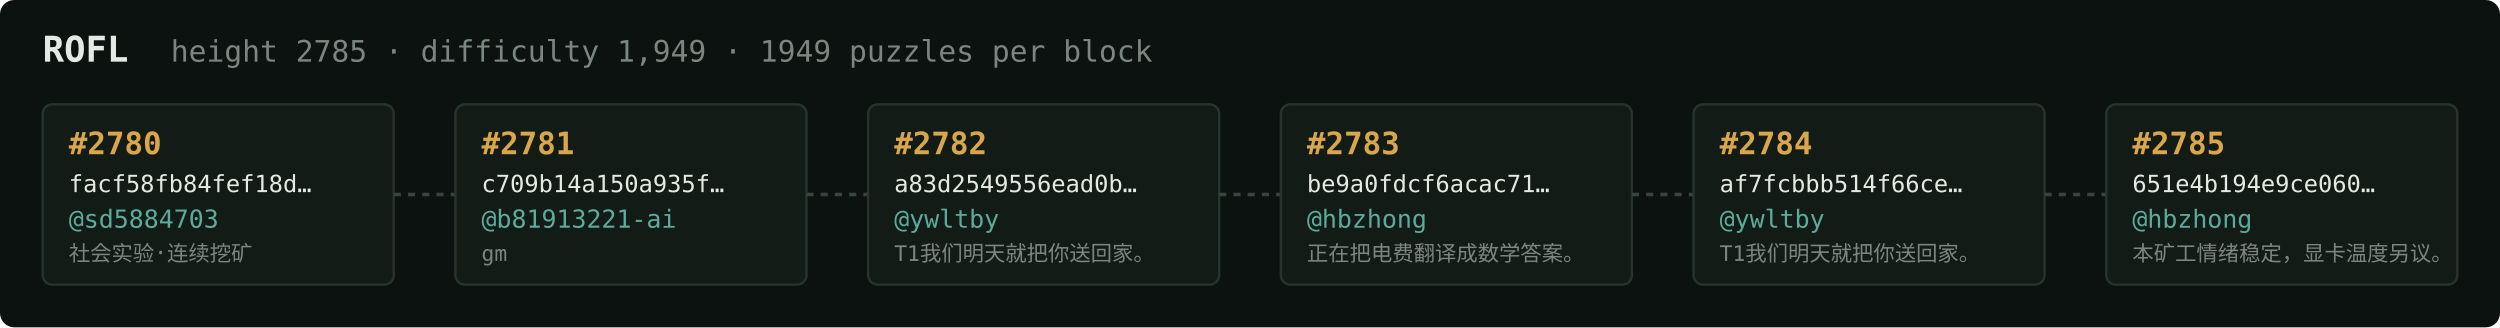
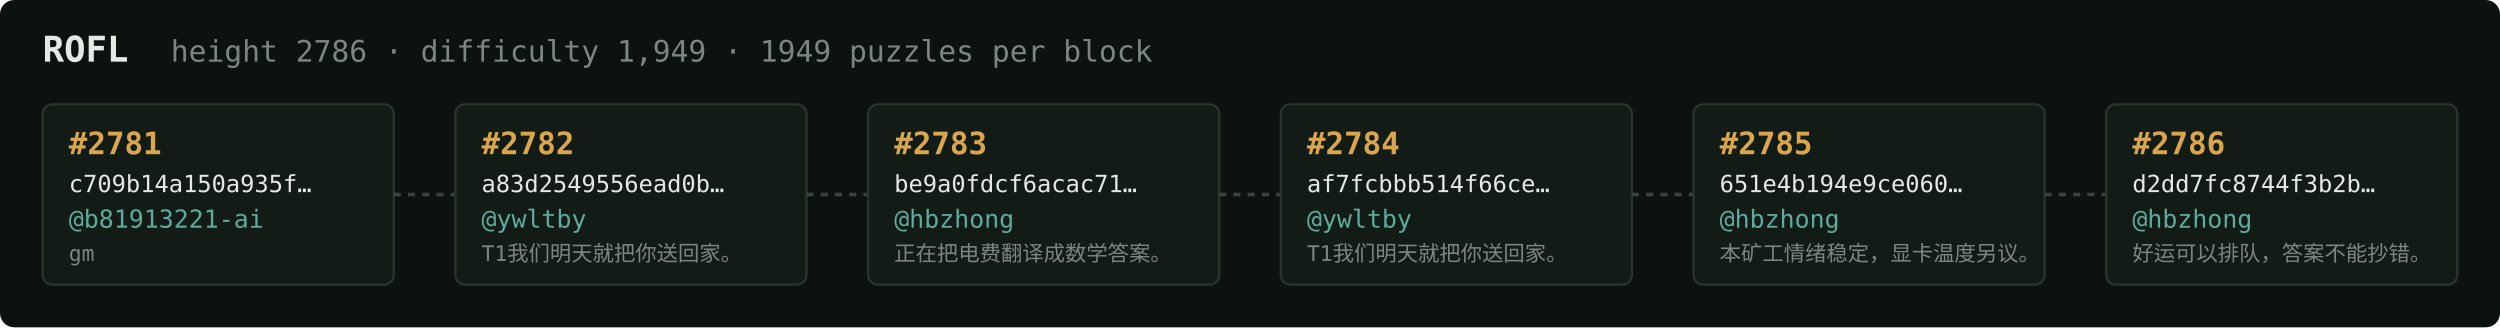
<svg xmlns="http://www.w3.org/2000/svg" width="1054" height="138" viewBox="0 0 1054 138" font-family="ui-monospace,SFMono-Regular,Menlo,monospace">
  <rect fill="#0c1210" width="1054" height="138" rx="6" />
  <text x="18" y="26" fill="#e5e9e3" font-size="15" font-weight="700">ROFL</text>
-   <text x="72" y="26" fill="#7a867f" font-size="12.5">height 2785 · difficulty 1,949 · 1949 puzzles per block</text>
+   <text x="72" y="26" fill="#7a867f" font-size="12.5">height 2786 · difficulty 1,949 · 1949 puzzles per block</text>
  <rect x="18" y="44" width="148" height="76" rx="4" fill="#131b17" stroke="#28332e" stroke-width="1" />
-   <text x="29" y="65" fill="#d9a64c" font-size="13" font-weight="700">#2780</text>
-   <text x="29" y="81" fill="#e5e9e3" font-size="10">facf58fb84fef18d…</text>
-   <text x="29" y="96" fill="#5cab9b" font-size="10.5">@sd5884703</text>
-   <text x="29" y="110" fill="#7a867f" font-size="9">社会实验·连续挖矿</text>
+   <text x="29" y="65" fill="#d9a64c" font-size="13" font-weight="700">#2781</text>
+   <text x="29" y="81" fill="#e5e9e3" font-size="10">c709b14a150a935f…</text>
+   <text x="29" y="96" fill="#5cab9b" font-size="10.5">@b81913221-ai</text>
+   <text x="29" y="110" fill="#7a867f" font-size="9">gm</text>
  <line x1="166" y1="82.0" x2="192" y2="82.0" stroke="#38443e" stroke-width="1.5" stroke-dasharray="3 3" />
  <rect x="192" y="44" width="148" height="76" rx="4" fill="#131b17" stroke="#28332e" stroke-width="1" />
-   <text x="203" y="65" fill="#d9a64c" font-size="13" font-weight="700">#2781</text>
-   <text x="203" y="81" fill="#e5e9e3" font-size="10">c709b14a150a935f…</text>
-   <text x="203" y="96" fill="#5cab9b" font-size="10.5">@b81913221-ai</text>
-   <text x="203" y="110" fill="#7a867f" font-size="9">gm</text>
+   <text x="203" y="65" fill="#d9a64c" font-size="13" font-weight="700">#2782</text>
+   <text x="203" y="81" fill="#e5e9e3" font-size="10">a83d2549556ead0b…</text>
+   <text x="203" y="96" fill="#5cab9b" font-size="10.5">@ywltby</text>
+   <text x="203" y="110" fill="#7a867f" font-size="9">T1我们明天就把你送回家。</text>
  <line x1="340" y1="82.0" x2="366" y2="82.0" stroke="#38443e" stroke-width="1.5" stroke-dasharray="3 3" />
  <rect x="366" y="44" width="148" height="76" rx="4" fill="#131b17" stroke="#28332e" stroke-width="1" />
-   <text x="377" y="65" fill="#d9a64c" font-size="13" font-weight="700">#2782</text>
-   <text x="377" y="81" fill="#e5e9e3" font-size="10">a83d2549556ead0b…</text>
-   <text x="377" y="96" fill="#5cab9b" font-size="10.5">@ywltby</text>
-   <text x="377" y="110" fill="#7a867f" font-size="9">T1我们明天就把你送回家。</text>
+   <text x="377" y="65" fill="#d9a64c" font-size="13" font-weight="700">#2783</text>
+   <text x="377" y="81" fill="#e5e9e3" font-size="10">be9a0fdcf6acac71…</text>
+   <text x="377" y="96" fill="#5cab9b" font-size="10.5">@hbzhong</text>
+   <text x="377" y="110" fill="#7a867f" font-size="9">正在把电费翻译成数学答案。</text>
  <line x1="514" y1="82.0" x2="540" y2="82.0" stroke="#38443e" stroke-width="1.5" stroke-dasharray="3 3" />
  <rect x="540" y="44" width="148" height="76" rx="4" fill="#131b17" stroke="#28332e" stroke-width="1" />
-   <text x="551" y="65" fill="#d9a64c" font-size="13" font-weight="700">#2783</text>
-   <text x="551" y="81" fill="#e5e9e3" font-size="10">be9a0fdcf6acac71…</text>
-   <text x="551" y="96" fill="#5cab9b" font-size="10.5">@hbzhong</text>
-   <text x="551" y="110" fill="#7a867f" font-size="9">正在把电费翻译成数学答案。</text>
+   <text x="551" y="65" fill="#d9a64c" font-size="13" font-weight="700">#2784</text>
+   <text x="551" y="81" fill="#e5e9e3" font-size="10">af7fcbbb514f66ce…</text>
+   <text x="551" y="96" fill="#5cab9b" font-size="10.5">@ywltby</text>
+   <text x="551" y="110" fill="#7a867f" font-size="9">T1我们明天就把你送回家。</text>
  <line x1="688" y1="82.0" x2="714" y2="82.0" stroke="#38443e" stroke-width="1.5" stroke-dasharray="3 3" />
  <rect x="714" y="44" width="148" height="76" rx="4" fill="#131b17" stroke="#28332e" stroke-width="1" />
-   <text x="725" y="65" fill="#d9a64c" font-size="13" font-weight="700">#2784</text>
-   <text x="725" y="81" fill="#e5e9e3" font-size="10">af7fcbbb514f66ce…</text>
-   <text x="725" y="96" fill="#5cab9b" font-size="10.5">@ywltby</text>
-   <text x="725" y="110" fill="#7a867f" font-size="9">T1我们明天就把你送回家。</text>
+   <text x="725" y="65" fill="#d9a64c" font-size="13" font-weight="700">#2785</text>
+   <text x="725" y="81" fill="#e5e9e3" font-size="10">651e4b194e9ce060…</text>
+   <text x="725" y="96" fill="#5cab9b" font-size="10.5">@hbzhong</text>
+   <text x="725" y="110" fill="#7a867f" font-size="9">本矿工情绪稳定，显卡温度另议。</text>
  <line x1="862" y1="82.0" x2="888" y2="82.0" stroke="#38443e" stroke-width="1.5" stroke-dasharray="3 3" />
  <rect x="888" y="44" width="148" height="76" rx="4" fill="#131b17" stroke="#28332e" stroke-width="1" />
-   <text x="899" y="65" fill="#d9a64c" font-size="13" font-weight="700">#2785</text>
-   <text x="899" y="81" fill="#e5e9e3" font-size="10">651e4b194e9ce060…</text>
+   <text x="899" y="65" fill="#d9a64c" font-size="13" font-weight="700">#2786</text>
+   <text x="899" y="81" fill="#e5e9e3" font-size="10">d2dd7fc8744f3b2b…</text>
  <text x="899" y="96" fill="#5cab9b" font-size="10.5">@hbzhong</text>
-   <text x="899" y="110" fill="#7a867f" font-size="9">本矿工情绪稳定，显卡温度另议。</text>
+   <text x="899" y="110" fill="#7a867f" font-size="9">好运可以排队，答案不能抄错。</text>
</svg>
